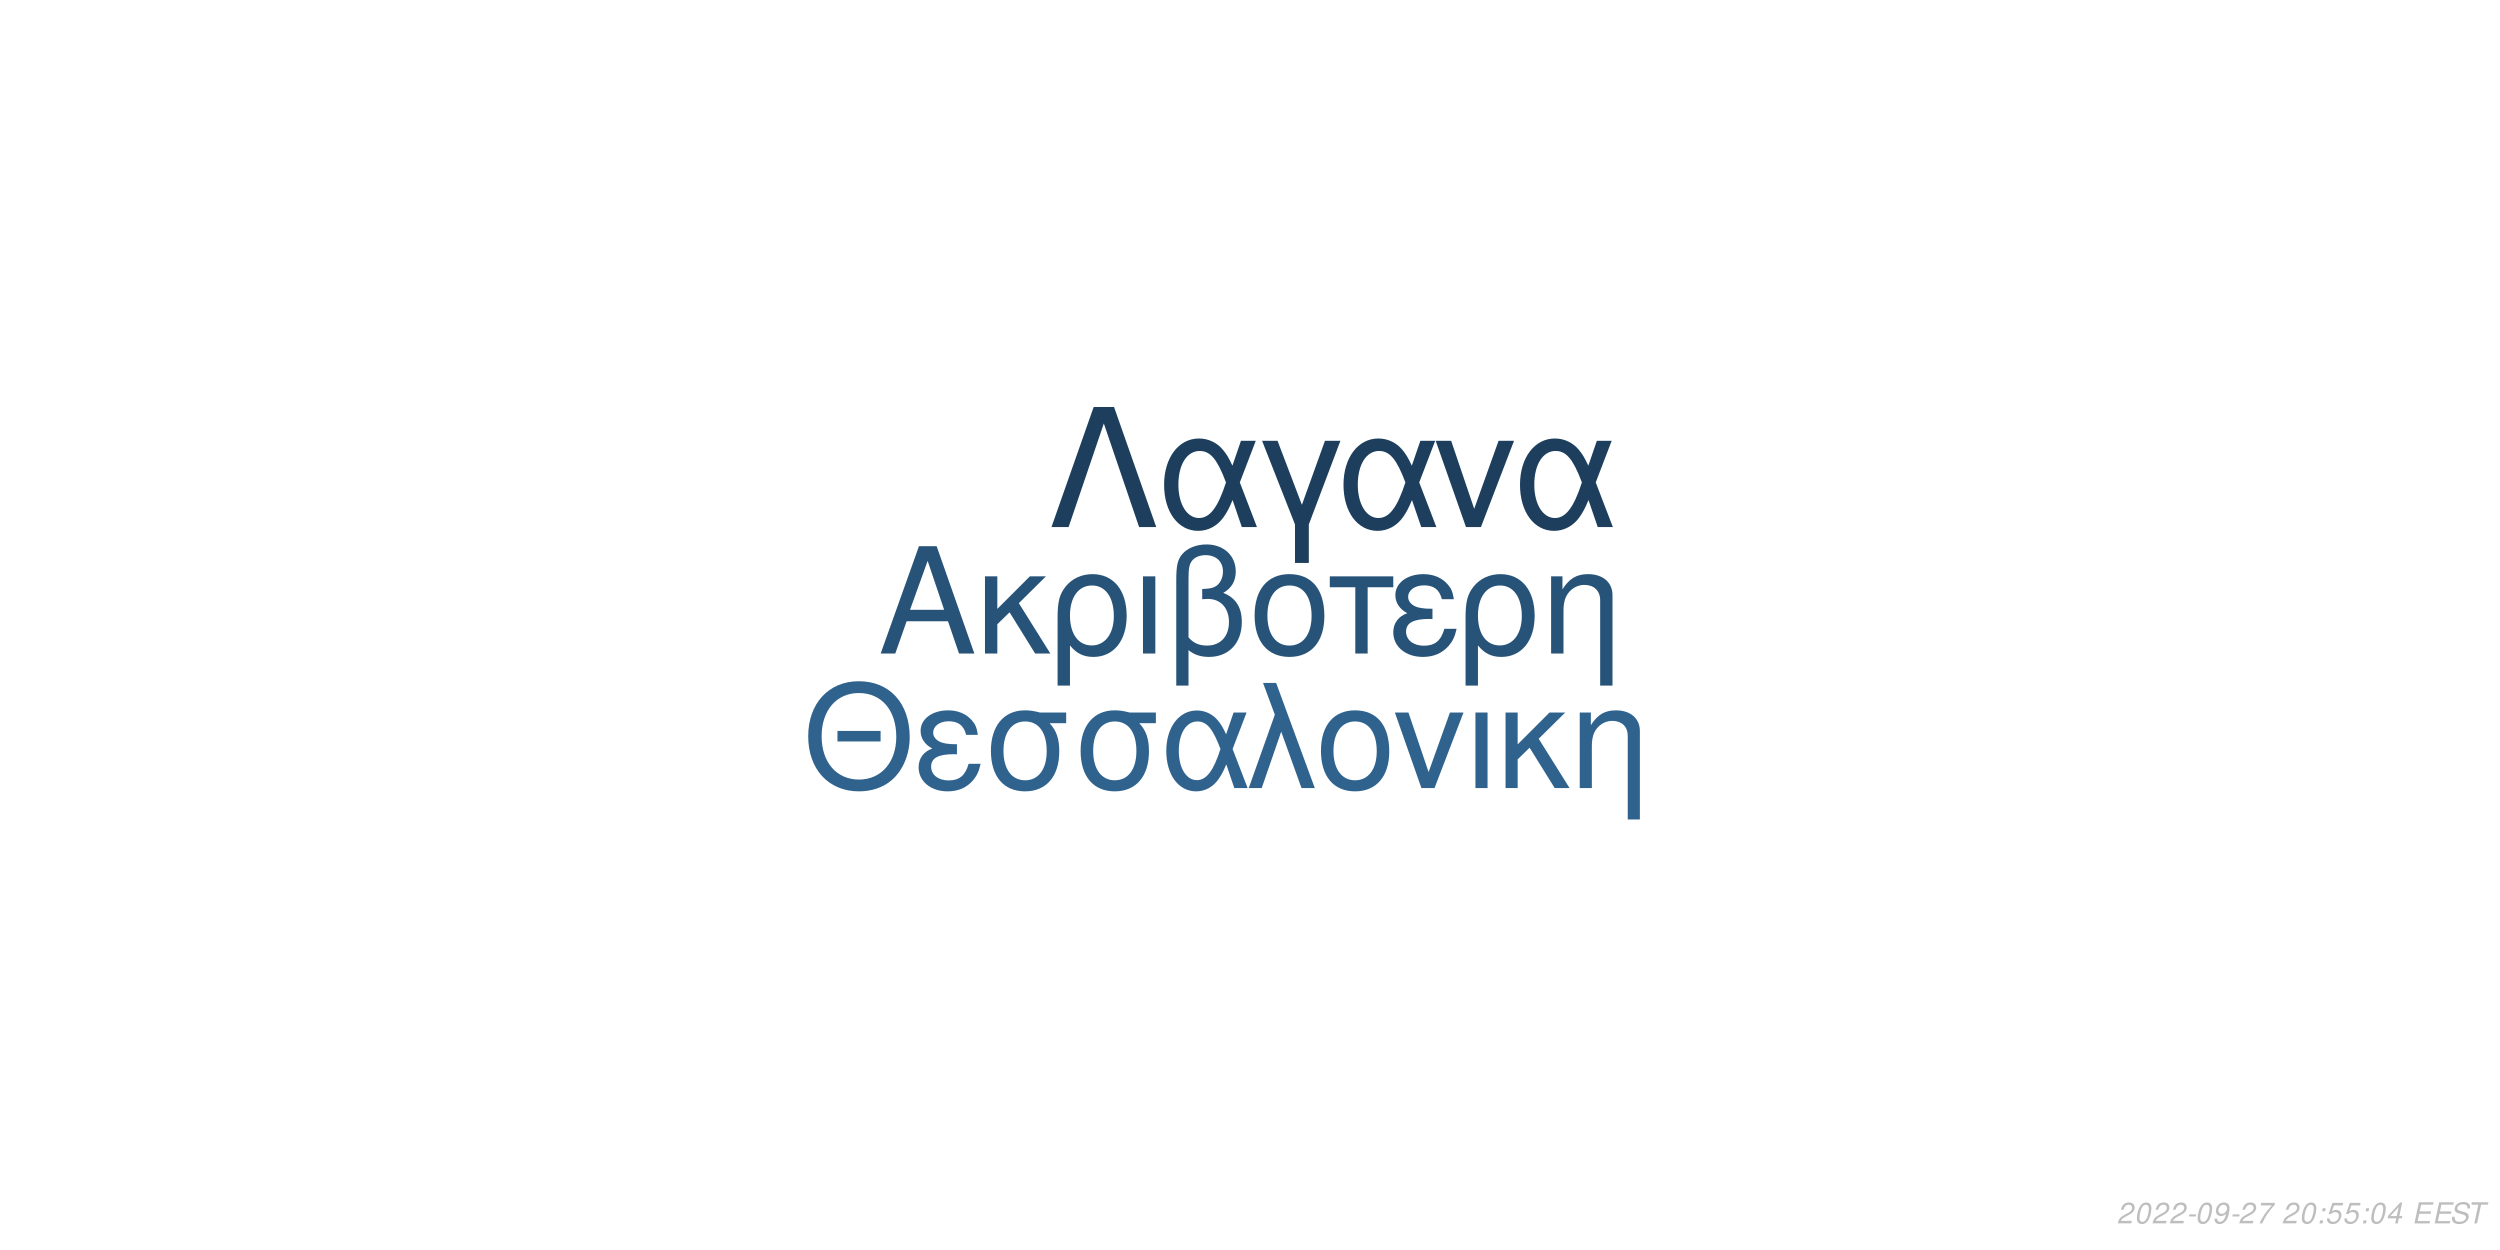
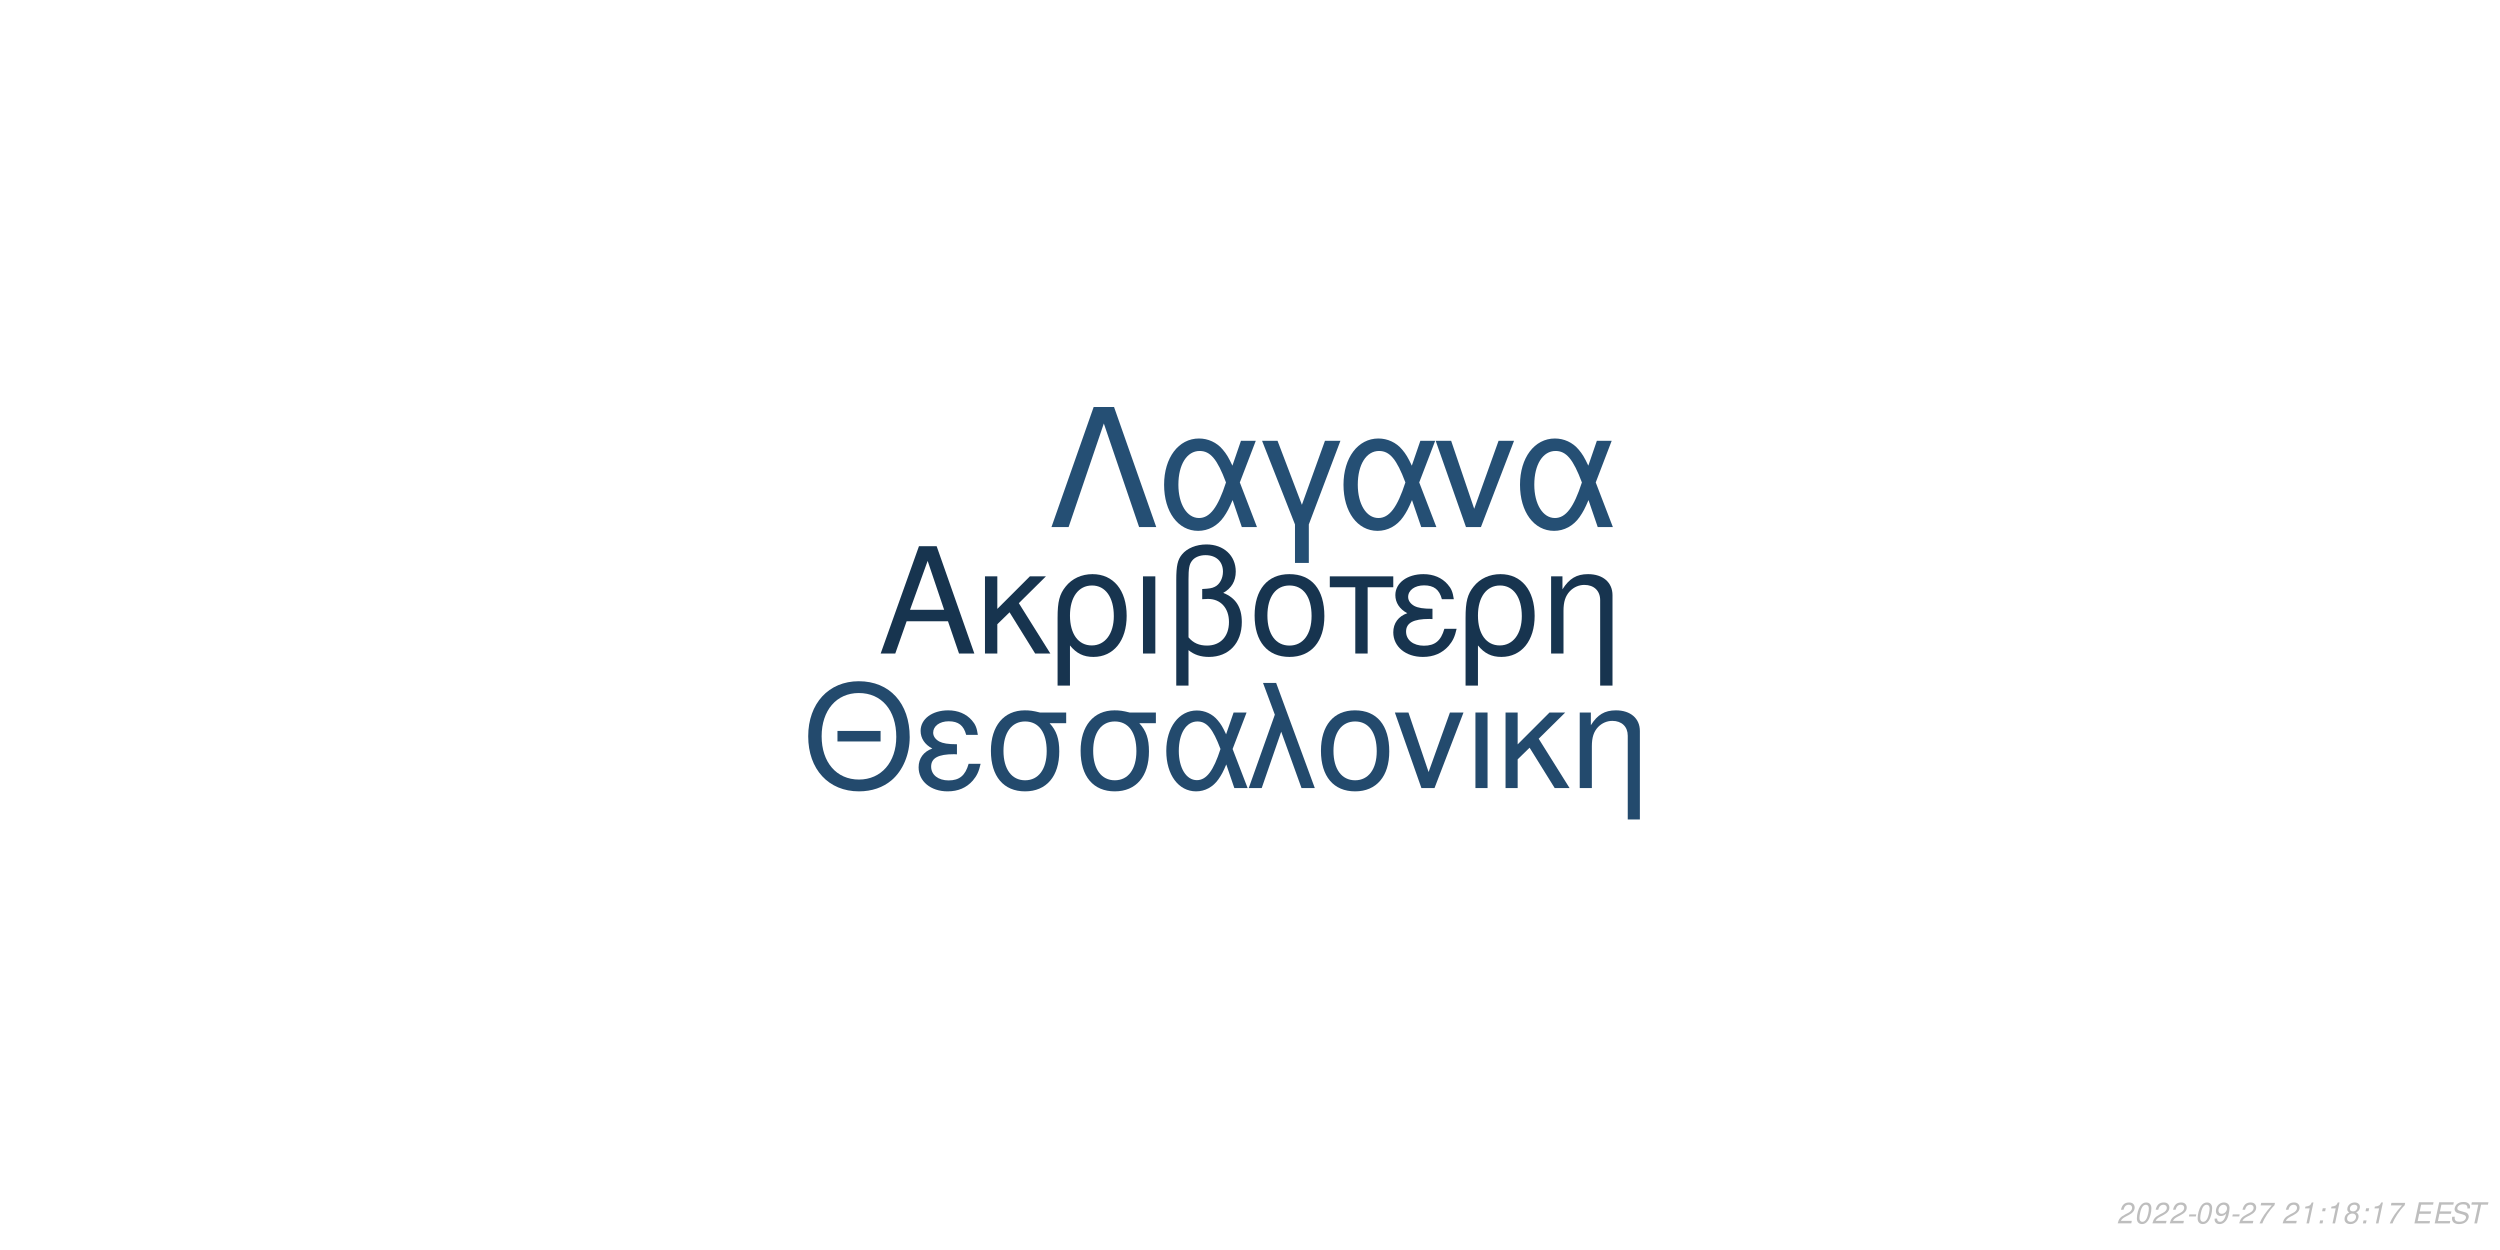
<svg xmlns="http://www.w3.org/2000/svg" xmlns:xlink="http://www.w3.org/1999/xlink" width="864pt" height="432pt" viewBox="0 0 864 432" version="1.1">
  <defs>
    <g>
      <symbol overflow="visible" id="glyph0-0">
        <path style="stroke:none;" d="" />
      </symbol>
      <symbol overflow="visible" id="glyph0-1">
        <path style="stroke:none;" d="M 24.125 -11.141 L 27.938 0 L 33.234 0 L 20.203 -37.094 L 14.094 -37.094 L 0.859 0 L 5.906 0 L 9.828 -11.141 Z M 22.797 -15.109 L 11 -15.109 L 17.094 -32.016 Z M 22.797 -15.109 " />
      </symbol>
      <symbol overflow="visible" id="glyph0-2">
        <path style="stroke:none;" d="M 7.172 -15.422 L 7.172 -26.672 L 2.906 -26.672 L 2.906 0 L 7.172 0 L 7.172 -10.125 L 11.406 -14.25 L 20.25 0 L 25.5 0 L 14.609 -17.406 L 23.969 -26.672 L 18.422 -26.672 Z M 7.172 -15.422 " />
      </symbol>
      <symbol overflow="visible" id="glyph0-3">
        <path style="stroke:none;" d="M 3 11.094 L 7.281 11.094 L 7.281 -2.797 C 9.516 -0.047 11.953 1.172 15.375 1.172 C 22.344 1.172 26.875 -4.422 26.875 -13.031 C 26.875 -21.891 22.297 -27.438 15.062 -27.438 C 11.297 -27.438 7.984 -25.906 5.797 -23.156 C 3.672 -20.516 3 -17.969 3 -12.359 Z M 14.906 -23.516 C 19.547 -23.516 22.438 -19.438 22.438 -12.922 C 22.438 -6.812 19.391 -2.797 14.812 -2.797 C 10.172 -2.797 7.281 -6.766 7.281 -13.125 C 7.281 -19.484 10.234 -23.516 14.906 -23.516 Z M 14.906 -23.516 " />
      </symbol>
      <symbol overflow="visible" id="glyph0-4">
        <path style="stroke:none;" d="M 3.516 0 L 7.781 0 L 7.781 -26.672 L 3.516 -26.672 Z M 3.516 0 " />
      </symbol>
      <symbol overflow="visible" id="glyph0-5">
        <path style="stroke:none;" d="M 4.016 11.094 L 8.25 11.094 L 8.25 -1.172 C 10.172 0.406 12.422 1.172 15.312 1.172 C 22.188 1.172 26.672 -3.609 26.672 -10.891 C 26.672 -15.984 24.578 -19.234 20.25 -20.969 C 23.109 -22.547 24.578 -25.031 24.578 -28.344 C 24.578 -33.844 20.406 -37.703 14.453 -37.703 C 10.938 -37.703 7.734 -36.391 6 -34.25 C 4.484 -32.422 4.016 -30.328 4.016 -25.391 Z M 8.25 -25.656 C 8.25 -29.359 8.5 -30.844 9.469 -32.062 C 10.375 -33.281 12.156 -34 14.094 -34 C 17.812 -34 20.156 -31.812 20.156 -28.297 C 20.156 -25.953 18.984 -23.812 17.297 -23.047 C 16.281 -22.547 15.469 -22.438 12.984 -22.297 L 12.984 -18.781 C 13.734 -18.828 14.344 -18.875 14.969 -18.875 C 19.344 -18.875 22.234 -15.719 22.234 -10.891 C 22.234 -5.906 19.281 -2.75 14.656 -2.75 C 11.953 -2.75 9.922 -3.609 8.25 -5.594 Z M 8.25 -25.656 " />
      </symbol>
      <symbol overflow="visible" id="glyph0-6">
        <path style="stroke:none;" d="M 14.094 -27.438 C 6.562 -27.438 2.094 -22.094 2.094 -13.125 C 2.094 -4.125 6.562 1.172 14.141 1.172 C 21.672 1.172 26.203 -4.172 26.203 -12.922 C 26.203 -22.188 21.828 -27.438 14.094 -27.438 Z M 14.141 -23.516 C 18.938 -23.516 21.781 -19.594 21.781 -12.984 C 21.781 -6.672 18.828 -2.75 14.141 -2.75 C 9.422 -2.75 6.516 -6.672 6.516 -13.125 C 6.516 -19.594 9.422 -23.516 14.141 -23.516 Z M 14.141 -23.516 " />
      </symbol>
      <symbol overflow="visible" id="glyph0-7">
        <path style="stroke:none;" d="M 7.891 0 L 12.156 0 L 12.156 -22.906 L 21.016 -22.906 L 21.016 -26.672 L -0.922 -26.672 L -0.922 -22.906 L 7.891 -22.906 Z M 7.891 0 " />
      </symbol>
      <symbol overflow="visible" id="glyph0-8">
        <path style="stroke:none;" d="M 14.562 -15.469 C 11.344 -15.469 9.562 -15.781 8.297 -16.438 C 6.922 -17.203 6.156 -18.328 6.156 -19.547 C 6.156 -21.891 8.453 -23.562 11.656 -23.562 C 15.062 -23.562 16.953 -22.094 17.812 -18.781 L 21.938 -18.781 C 21.578 -21.266 21.062 -22.5 19.797 -23.922 C 17.812 -26.203 14.906 -27.438 11.453 -27.438 C 5.797 -27.438 1.734 -24.375 1.734 -20.203 C 1.734 -17.609 3.156 -15.375 5.859 -13.938 C 2.797 -12.875 1.016 -10.484 1.016 -7.328 C 1.016 -2.391 5.297 1.172 11.25 1.172 C 14.969 1.172 17.906 -0.109 20.156 -2.641 C 21.578 -4.328 22.297 -5.797 22.906 -8.547 L 18.672 -8.547 C 17.5 -4.422 15.422 -2.703 11.609 -2.703 C 7.938 -2.703 5.438 -4.688 5.438 -7.578 C 5.438 -10.578 7.938 -11.953 13.484 -11.953 C 13.641 -11.953 14.094 -11.953 14.562 -11.906 Z M 14.562 -15.469 " />
      </symbol>
      <symbol overflow="visible" id="glyph0-9">
        <path style="stroke:none;" d="M 3.562 -26.672 L 3.562 0 L 7.844 0 L 7.844 -14.703 C 7.844 -17.906 8.5 -19.891 10.031 -21.531 C 11.406 -22.953 13.188 -23.719 15.062 -23.719 C 18.375 -23.719 20.516 -21.672 20.516 -18.469 L 20.516 11.094 L 24.781 11.094 L 24.781 -20.156 C 24.781 -24.578 21.469 -27.438 16.328 -27.438 C 12.359 -27.438 9.828 -25.906 7.484 -22.188 L 7.484 -26.672 Z M 3.562 -26.672 " />
      </symbol>
      <symbol overflow="visible" id="glyph1-0">
        <path style="stroke:none;" d="" />
      </symbol>
      <symbol overflow="visible" id="glyph1-1">
        <path style="stroke:none;" d="M 26.859 -19.734 L 11.953 -19.734 L 11.953 -16.094 L 26.859 -16.094 Z M 19.328 -36.922 C 8.922 -36.922 1.844 -29.25 1.844 -17.891 C 1.844 -6.484 8.875 1.141 19.391 1.141 C 23.812 1.141 27.703 -0.203 30.641 -2.688 C 34.578 -6.031 36.922 -11.656 36.922 -17.594 C 36.922 -29.297 30 -36.922 19.328 -36.922 Z M 19.328 -32.844 C 27.203 -32.844 32.281 -26.906 32.281 -17.688 C 32.281 -8.922 27.062 -2.938 19.391 -2.938 C 11.609 -2.938 6.484 -8.922 6.484 -17.891 C 6.484 -26.859 11.609 -32.844 19.328 -32.844 Z M 19.328 -32.844 " />
      </symbol>
      <symbol overflow="visible" id="glyph1-2">
        <path style="stroke:none;" d="M 14.25 -15.141 C 11.109 -15.141 9.375 -15.453 8.125 -16.094 C 6.781 -16.844 6.031 -17.938 6.031 -19.141 C 6.031 -21.422 8.266 -23.078 11.406 -23.078 C 14.75 -23.078 16.594 -21.625 17.438 -18.391 L 21.469 -18.391 C 21.125 -20.828 20.625 -22.031 19.391 -23.422 C 17.438 -25.656 14.594 -26.859 11.219 -26.859 C 5.688 -26.859 1.688 -23.875 1.688 -19.781 C 1.688 -17.234 3.094 -15.047 5.734 -13.656 C 2.734 -12.609 1 -10.266 1 -7.172 C 1 -2.344 5.188 1.141 11.016 1.141 C 14.656 1.141 17.547 -0.094 19.734 -2.594 C 21.125 -4.234 21.828 -5.688 22.422 -8.375 L 18.281 -8.375 C 17.141 -4.328 15.094 -2.641 11.359 -2.641 C 7.766 -2.641 5.328 -4.578 5.328 -7.422 C 5.328 -10.359 7.766 -11.703 13.203 -11.703 C 13.359 -11.703 13.797 -11.703 14.25 -11.656 Z M 14.25 -15.141 " />
      </symbol>
      <symbol overflow="visible" id="glyph1-3">
        <path style="stroke:none;" d="M 29 -26.109 L 19.938 -26.109 C 17.594 -26.703 16.438 -26.859 14.703 -26.859 C 7.469 -26.859 2.984 -21.469 2.984 -12.859 C 2.984 -4.031 7.375 1.141 14.797 1.141 C 22.172 1.141 26.609 -4.078 26.609 -12.656 C 26.609 -17.047 25.656 -19.828 23.266 -22.422 L 29 -22.422 Z M 14.797 -23.016 C 19.531 -23.016 22.266 -19.234 22.266 -12.75 C 22.266 -6.531 19.438 -2.688 14.797 -2.688 C 10.172 -2.688 7.328 -6.531 7.328 -12.859 C 7.328 -19.188 10.172 -23.016 14.797 -23.016 Z M 14.797 -23.016 " />
      </symbol>
      <symbol overflow="visible" id="glyph1-4">
        <path style="stroke:none;" d="M 29.344 -26.109 L 24.859 -26.109 L 22.266 -18.578 C 21.125 -21.031 20.484 -22.125 19.328 -23.469 C 17.547 -25.609 14.906 -26.812 12.156 -26.812 C 5.984 -26.812 1.594 -20.984 1.594 -12.812 C 1.594 -4.578 5.828 1.141 11.906 1.141 C 14.953 1.141 17.734 -0.344 19.625 -3.047 C 20.672 -4.531 21.281 -5.688 22.328 -8.172 L 25.109 0 L 29.703 0 L 24.516 -13.5 Z M 20.328 -13.5 C 17.891 -5.922 15.453 -2.734 12.156 -2.734 C 8.516 -2.734 5.922 -6.922 5.922 -12.812 C 5.922 -18.938 8.516 -23.016 12.359 -23.016 C 15.594 -23.016 17.688 -20.531 20.328 -13.5 Z M 20.328 -13.5 " />
      </symbol>
      <symbol overflow="visible" id="glyph1-5">
        <path style="stroke:none;" d="M 1.094 0 L 5.578 0 L 12.312 -19.484 L 19.328 0 L 23.922 0 L 10.562 -36.328 L 6.031 -36.328 L 10.109 -25.359 Z M 1.094 0 " />
      </symbol>
      <symbol overflow="visible" id="glyph1-6">
        <path style="stroke:none;" d="M 13.797 -26.859 C 6.422 -26.859 2.047 -21.625 2.047 -12.859 C 2.047 -4.031 6.422 1.141 13.859 1.141 C 21.234 1.141 25.656 -4.078 25.656 -12.656 C 25.656 -21.719 21.375 -26.859 13.797 -26.859 Z M 13.859 -23.016 C 18.531 -23.016 21.328 -19.188 21.328 -12.703 C 21.328 -6.531 18.438 -2.688 13.859 -2.688 C 9.219 -2.688 6.375 -6.531 6.375 -12.859 C 6.375 -19.188 9.219 -23.016 13.859 -23.016 Z M 13.859 -23.016 " />
      </symbol>
      <symbol overflow="visible" id="glyph1-7">
        <path style="stroke:none;" d="M 14.297 0 L 24.312 -26.109 L 19.625 -26.109 L 12.25 -5.531 L 5.281 -26.109 L 0.594 -26.109 L 9.766 0 Z M 14.297 0 " />
      </symbol>
      <symbol overflow="visible" id="glyph1-8">
        <path style="stroke:none;" d="M 3.438 0 L 7.625 0 L 7.625 -26.109 L 3.438 -26.109 Z M 3.438 0 " />
      </symbol>
      <symbol overflow="visible" id="glyph1-9">
        <path style="stroke:none;" d="M 7.031 -15.094 L 7.031 -26.109 L 2.844 -26.109 L 2.844 0 L 7.031 0 L 7.031 -9.922 L 11.156 -13.953 L 19.828 0 L 24.969 0 L 14.297 -17.047 L 23.469 -26.109 L 18.031 -26.109 Z M 7.031 -15.094 " />
      </symbol>
      <symbol overflow="visible" id="glyph1-10">
        <path style="stroke:none;" d="M 3.484 -26.109 L 3.484 0 L 7.672 0 L 7.672 -14.406 C 7.672 -17.547 8.328 -19.484 9.812 -21.078 C 11.156 -22.469 12.906 -23.219 14.75 -23.219 C 17.984 -23.219 20.078 -21.234 20.078 -18.094 L 20.078 10.859 L 24.266 10.859 L 24.266 -19.734 C 24.266 -24.062 21.031 -26.859 16 -26.859 C 12.109 -26.859 9.609 -25.359 7.328 -21.719 L 7.328 -26.109 Z M 3.484 -26.109 " />
      </symbol>
      <symbol overflow="visible" id="glyph2-0">
        <path style="stroke:none;" d="" />
      </symbol>
      <symbol overflow="visible" id="glyph2-1">
        <path style="stroke:none;" d="M 22.531 -41.484 L 15.484 -41.484 L 0.906 0 L 6.828 0 L 19 -35.797 L 31.188 0 L 37.109 0 Z M 22.531 -41.484 " />
      </symbol>
      <symbol overflow="visible" id="glyph2-2">
        <path style="stroke:none;" d="M 33.516 -29.812 L 28.391 -29.812 L 25.438 -21.219 C 24.125 -24.016 23.391 -25.266 22.078 -26.797 C 20.031 -29.25 17.016 -30.609 13.891 -30.609 C 6.828 -30.609 1.828 -23.953 1.828 -14.625 C 1.828 -5.234 6.656 1.312 13.594 1.312 C 17.078 1.312 20.266 -0.391 22.422 -3.469 C 23.609 -5.172 24.297 -6.484 25.5 -9.328 L 28.688 0 L 33.922 0 L 28 -15.422 Z M 23.219 -15.422 C 20.422 -6.766 17.641 -3.125 13.891 -3.125 C 9.734 -3.125 6.766 -7.906 6.766 -14.625 C 6.766 -21.625 9.734 -26.297 14.109 -26.297 C 17.812 -26.297 20.203 -23.453 23.219 -15.422 Z M 23.219 -15.422 " />
      </symbol>
      <symbol overflow="visible" id="glyph2-3">
        <path style="stroke:none;" d="M 12.062 12.406 L 16.844 12.406 L 16.844 -0.906 L 27.766 -29.812 L 22.422 -29.812 L 14.453 -7.688 L 6.031 -29.812 L 0.688 -29.812 L 12.062 -0.906 Z M 12.062 12.406 " />
      </symbol>
      <symbol overflow="visible" id="glyph2-4">
        <path style="stroke:none;" d="M 16.328 0 L 27.766 -29.812 L 22.422 -29.812 L 14 -6.312 L 6.031 -29.812 L 0.688 -29.812 L 11.156 0 Z M 16.328 0 " />
      </symbol>
      <symbol overflow="visible" id="glyph3-0">
        <path style="stroke:none;" d="" />
      </symbol>
      <symbol overflow="visible" id="glyph3-1">
        <path style="stroke:none;" d="M 5.234 -0.875 L 1.469 -0.875 C 1.641 -1.375 2.203 -1.891 3.109 -2.344 L 4.234 -2.938 C 5.562 -3.625 6.219 -4.469 6.219 -5.484 C 6.219 -5.938 6.062 -6.359 5.797 -6.656 C 5.469 -7.047 4.984 -7.234 4.312 -7.234 C 2.766 -7.234 1.891 -6.453 1.484 -4.734 L 2.375 -4.734 C 2.484 -5.188 2.609 -5.484 2.797 -5.75 C 3.094 -6.203 3.609 -6.453 4.188 -6.453 C 4.891 -6.453 5.344 -6.031 5.344 -5.375 C 5.344 -4.703 4.859 -4.094 4.016 -3.656 L 2.984 -3.125 C 1.234 -2.188 0.797 -1.656 0.344 -0.016 L 5.047 -0.016 Z M 5.234 -0.875 " />
      </symbol>
      <symbol overflow="visible" id="glyph3-2">
        <path style="stroke:none;" d="M 4.203 -7.234 C 3.375 -7.234 2.688 -6.812 2.125 -5.984 C 1.484 -5.047 0.984 -3.188 0.984 -1.734 C 0.984 -1.109 1.172 -0.562 1.484 -0.266 C 1.797 0.047 2.281 0.234 2.766 0.234 C 3.625 0.234 4.281 -0.156 4.859 -1.016 C 5.516 -1.953 6 -3.797 6 -5.266 C 6 -6.5 5.328 -7.234 4.203 -7.234 Z M 4.094 -6.453 C 4.734 -6.453 5.125 -5.984 5.125 -5.156 C 5.125 -4.203 4.781 -2.625 4.406 -1.812 C 3.984 -0.938 3.516 -0.547 2.875 -0.547 C 2.25 -0.547 1.875 -1.031 1.875 -1.828 C 1.875 -2.797 2.203 -4.344 2.594 -5.203 C 2.984 -6.047 3.453 -6.453 4.094 -6.453 Z M 4.094 -6.453 " />
      </symbol>
      <symbol overflow="visible" id="glyph3-3">
        <path style="stroke:none;" d="M 3.516 -3.125 L 1.125 -3.125 L 0.969 -2.406 L 3.359 -2.406 Z M 3.516 -3.125 " />
      </symbol>
      <symbol overflow="visible" id="glyph3-4">
        <path style="stroke:none;" d="M 0.844 -1.656 C 0.844 -1.547 0.844 -1.438 0.844 -1.375 C 0.844 -0.406 1.531 0.234 2.578 0.234 C 3.203 0.234 3.766 0.016 4.297 -0.438 C 4.938 -1 5.312 -1.656 5.594 -2.719 C 5.844 -3.672 6.016 -4.766 6.016 -5.375 C 6.016 -5.844 5.844 -6.328 5.547 -6.656 C 5.203 -7.031 4.703 -7.234 4.062 -7.234 C 2.516 -7.234 1.297 -5.938 1.297 -4.266 C 1.297 -3.203 1.984 -2.547 3.047 -2.547 C 3.484 -2.547 3.953 -2.672 4.281 -2.891 C 4.406 -2.984 4.547 -3.078 4.828 -3.344 C 4.438 -1.484 3.703 -0.547 2.703 -0.547 C 2.109 -0.547 1.719 -0.938 1.719 -1.547 L 1.719 -1.656 Z M 3.953 -6.453 C 4.625 -6.453 5.141 -5.953 5.141 -5.281 C 5.141 -4.188 4.312 -3.312 3.297 -3.312 C 2.594 -3.312 2.172 -3.734 2.172 -4.453 C 2.172 -5.562 2.984 -6.453 3.953 -6.453 Z M 3.953 -6.453 " />
      </symbol>
      <symbol overflow="visible" id="glyph3-5">
        <path style="stroke:none;" d="M 6.703 -7.094 L 1.953 -7.094 L 1.766 -6.219 L 5.594 -6.219 C 3.344 -3.688 2.266 -2.109 1.375 0 L 2.344 0 C 3.031 -1.906 4.828 -4.594 6.547 -6.281 Z M 6.703 -7.094 " />
      </symbol>
      <symbol overflow="visible" id="glyph3-6">
        <path style="stroke:none;" d="" />
      </symbol>
      <symbol overflow="visible" id="glyph3-7">
+         <path style="stroke:none;" d="M 3.703 -5.188 L 2.594 0 L 3.469 0 L 5.016 -7.234 L 4.438 -7.234 C 3.906 -6.156 3.688 -6.016 2.234 -5.812 L 2.109 -5.188 Z M 3.703 -5.188 " />
+       </symbol>
+       <symbol overflow="visible" id="glyph3-8">
        <path style="stroke:none;" d="M 2.359 -1.031 L 1.312 -1.031 L 1.094 0 L 2.141 0 Z M 3.266 -5.234 L 2.219 -5.234 L 2 -4.203 L 3.047 -4.203 Z M 3.266 -5.234 " />
      </symbol>
-       <symbol overflow="visible" id="glyph3-8">
-         <path style="stroke:none;" d="M 6.297 -7.094 L 2.594 -7.094 L 1.234 -3.234 L 2.047 -3.234 C 2.656 -3.766 2.938 -3.906 3.531 -3.906 C 4.328 -3.906 4.797 -3.453 4.797 -2.688 C 4.797 -1.438 3.969 -0.547 2.828 -0.547 C 2.031 -0.547 1.609 -0.938 1.578 -1.734 L 0.703 -1.734 L 0.703 -1.516 C 0.703 -0.938 0.844 -0.547 1.188 -0.266 C 1.562 0.062 2.078 0.234 2.703 0.234 C 3.656 0.234 4.391 -0.156 4.984 -0.922 C 5.422 -1.5 5.672 -2.234 5.672 -2.953 C 5.672 -4 4.938 -4.672 3.812 -4.672 C 3.328 -4.672 2.906 -4.547 2.406 -4.234 L 3.109 -6.219 L 6.109 -6.219 Z M 6.297 -7.094 " />
-       </symbol>
      <symbol overflow="visible" id="glyph3-9">
-         <path style="stroke:none;" d="M 3.625 -1.75 L 3.266 0 L 4.141 0 L 4.516 -1.75 L 5.562 -1.75 L 5.734 -2.531 L 4.688 -2.531 L 5.688 -7.234 L 5.016 -7.234 L 0.844 -2.672 L 0.641 -1.75 Z M 3.797 -2.531 L 1.594 -2.531 L 4.469 -5.703 Z M 3.797 -2.531 " />
+         <path style="stroke:none;" d="M 4.766 -3.797 C 5.078 -3.969 5.234 -4.078 5.438 -4.234 C 5.812 -4.594 6.062 -5.172 6.062 -5.734 C 6.062 -6.625 5.344 -7.234 4.266 -7.234 C 2.812 -7.234 1.703 -6.219 1.703 -4.875 C 1.703 -4.406 1.875 -4.125 2.359 -3.812 C 1.297 -3.312 0.75 -2.516 0.75 -1.469 C 0.75 -0.438 1.547 0.234 2.812 0.234 C 3.656 0.234 4.359 -0.094 4.938 -0.734 C 5.359 -1.234 5.609 -1.859 5.609 -2.438 C 5.609 -3.047 5.312 -3.516 4.766 -3.797 Z M 4.109 -6.453 C 4.797 -6.453 5.188 -6.125 5.188 -5.578 C 5.188 -5.266 5.062 -4.922 4.859 -4.672 C 4.562 -4.312 4.188 -4.156 3.656 -4.156 C 2.984 -4.156 2.594 -4.453 2.594 -4.984 C 2.594 -5.859 3.203 -6.453 4.109 -6.453 Z M 3.453 -3.406 C 4.234 -3.406 4.734 -2.984 4.734 -2.312 C 4.734 -1.312 3.922 -0.547 2.875 -0.547 C 2.125 -0.547 1.625 -0.969 1.625 -1.625 C 1.625 -2.609 2.438 -3.406 3.453 -3.406 Z M 3.453 -3.406 " />
      </symbol>
      <symbol overflow="visible" id="glyph3-10">
        <path style="stroke:none;" d="M 2.547 -3.312 L 6.5 -3.312 L 6.688 -4.141 L 2.719 -4.141 L 3.219 -6.469 L 7.344 -6.469 L 7.516 -7.297 L 2.453 -7.297 L 0.906 0 L 6.125 0 L 6.297 -0.812 L 2.016 -0.812 Z M 2.547 -3.312 " />
      </symbol>
      <symbol overflow="visible" id="glyph3-11">
        <path style="stroke:none;" d="M 7.062 -5.156 C 7.125 -5.438 7.141 -5.562 7.141 -5.703 C 7.141 -6.156 6.938 -6.594 6.594 -6.891 C 6.188 -7.25 5.656 -7.406 4.875 -7.406 C 3.844 -7.406 3.047 -7.125 2.5 -6.562 C 2.094 -6.141 1.781 -5.438 1.781 -4.922 C 1.781 -4.297 2.219 -3.766 2.891 -3.562 L 4.594 -3.094 C 5.406 -2.859 5.734 -2.578 5.734 -2.094 C 5.734 -1.781 5.547 -1.406 5.266 -1.141 C 4.844 -0.766 4.266 -0.578 3.453 -0.578 C 2.328 -0.578 1.812 -0.984 1.812 -1.906 C 1.812 -2.047 1.812 -2.125 1.844 -2.312 L 0.984 -2.312 C 0.906 -2.062 0.891 -1.906 0.891 -1.688 C 0.891 -0.484 1.797 0.234 3.297 0.234 C 4.359 0.234 5.234 -0.062 5.812 -0.609 C 6.344 -1.078 6.688 -1.797 6.688 -2.375 C 6.688 -2.641 6.609 -2.906 6.453 -3.156 C 6.234 -3.5 5.938 -3.703 5.469 -3.828 L 3.75 -4.312 C 2.984 -4.547 2.734 -4.734 2.734 -5.188 C 2.734 -5.547 2.875 -5.844 3.188 -6.109 C 3.547 -6.438 4.031 -6.594 4.703 -6.594 C 5.266 -6.594 5.688 -6.484 5.906 -6.297 C 6.094 -6.125 6.219 -5.797 6.219 -5.516 C 6.219 -5.422 6.203 -5.344 6.188 -5.156 Z M 7.062 -5.156 " />
      </symbol>
      <symbol overflow="visible" id="glyph3-12">
        <path style="stroke:none;" d="M 4.938 -6.469 L 7.312 -6.469 L 7.484 -7.297 L 1.75 -7.297 L 1.578 -6.469 L 3.984 -6.469 L 2.609 0 L 3.547 0 Z M 4.938 -6.469 " />
      </symbol>
    </g>
  </defs>
  <g id="surface1">
    <rect x="0" y="0" width="864" height="432" style="fill:rgb(100%,100%,100%);fill-opacity:1;stroke:none;" />
-     <g style="fill:rgb(15.294%,32.549%,47.451%);fill-opacity:1;">
+     <g style="fill:rgb(9.02%,20.392%,30.98%);fill-opacity:1;">
      <use xlink:href="#glyph0-1" x="303.5" y="225.861" />
      <use xlink:href="#glyph0-2" x="337.5" y="225.861" />
      <use xlink:href="#glyph0-3" x="362.5" y="225.861" />
      <use xlink:href="#glyph0-4" x="391.5" y="225.861" />
      <use xlink:href="#glyph0-5" x="402.5" y="225.861" />
      <use xlink:href="#glyph0-6" x="431.5" y="225.861" />
      <use xlink:href="#glyph0-7" x="460.5" y="225.861" />
      <use xlink:href="#glyph0-8" x="480.5" y="225.861" />
      <use xlink:href="#glyph0-3" x="503.5" y="225.861" />
      <use xlink:href="#glyph0-9" x="532.5" y="225.861" />
    </g>
-     <g style="fill:rgb(18.431%,38.824%,55.686%);fill-opacity:1;">
+     <g style="fill:rgb(13.725%,29.02%,42.745%);fill-opacity:1;">
      <use xlink:href="#glyph1-1" x="277.473" y="272.354" />
      <use xlink:href="#glyph1-2" x="316.473" y="272.354" />
      <use xlink:href="#glyph1-3" x="339.473" y="272.354" />
      <use xlink:href="#glyph1-3" x="370.473" y="272.354" />
      <use xlink:href="#glyph1-4" x="401.473" y="272.354" />
      <use xlink:href="#glyph1-5" x="430.473" y="272.354" />
      <use xlink:href="#glyph1-6" x="454.473" y="272.354" />
      <use xlink:href="#glyph1-7" x="481.473" y="272.354" />
      <use xlink:href="#glyph1-8" x="506.473" y="272.354" />
      <use xlink:href="#glyph1-9" x="517.473" y="272.354" />
      <use xlink:href="#glyph1-10" x="542.473" y="272.354" />
    </g>
-     <g style="fill:rgb(11.373%,24.314%,36.471%);fill-opacity:1;">
+     <g style="fill:rgb(14.51%,30.98%,45.49%);fill-opacity:1;">
      <use xlink:href="#glyph2-1" x="362.484" y="182.152" />
      <use xlink:href="#glyph2-2" x="400.484" y="182.152" />
      <use xlink:href="#glyph2-3" x="435.484" y="182.152" />
      <use xlink:href="#glyph2-2" x="462.484" y="182.152" />
      <use xlink:href="#glyph2-4" x="495.484" y="182.152" />
      <use xlink:href="#glyph2-2" x="523.484" y="182.152" />
    </g>
    <g style="fill:rgb(74.51%,74.51%,74.51%);fill-opacity:1;">
      <use xlink:href="#glyph3-1" x="731.52" y="422.81" />
      <use xlink:href="#glyph3-2" x="737.52" y="422.81" />
      <use xlink:href="#glyph3-1" x="743.52" y="422.81" />
      <use xlink:href="#glyph3-1" x="749.52" y="422.81" />
      <use xlink:href="#glyph3-3" x="755.52" y="422.81" />
      <use xlink:href="#glyph3-2" x="758.52" y="422.81" />
      <use xlink:href="#glyph3-4" x="764.52" y="422.81" />
      <use xlink:href="#glyph3-3" x="770.52" y="422.81" />
      <use xlink:href="#glyph3-1" x="773.52" y="422.81" />
      <use xlink:href="#glyph3-5" x="779.52" y="422.81" />
      <use xlink:href="#glyph3-6" x="785.52" y="422.81" />
      <use xlink:href="#glyph3-1" x="788.52" y="422.81" />
-       <use xlink:href="#glyph3-2" x="794.52" y="422.81" />
-       <use xlink:href="#glyph3-7" x="800.52" y="422.81" />
-       <use xlink:href="#glyph3-8" x="803.52" y="422.81" />
-       <use xlink:href="#glyph3-8" x="809.52" y="422.81" />
-       <use xlink:href="#glyph3-7" x="815.52" y="422.81" />
-       <use xlink:href="#glyph3-2" x="818.52" y="422.81" />
-       <use xlink:href="#glyph3-9" x="824.52" y="422.81" />
+       <use xlink:href="#glyph3-7" x="794.52" y="422.81" />
+       <use xlink:href="#glyph3-8" x="800.52" y="422.81" />
+       <use xlink:href="#glyph3-7" x="803.52" y="422.81" />
+       <use xlink:href="#glyph3-9" x="809.52" y="422.81" />
+       <use xlink:href="#glyph3-8" x="815.52" y="422.81" />
+       <use xlink:href="#glyph3-7" x="818.52" y="422.81" />
+       <use xlink:href="#glyph3-5" x="824.52" y="422.81" />
      <use xlink:href="#glyph3-6" x="830.52" y="422.81" />
      <use xlink:href="#glyph3-10" x="833.52" y="422.81" />
      <use xlink:href="#glyph3-10" x="840.52" y="422.81" />
      <use xlink:href="#glyph3-11" x="846.52" y="422.81" />
      <use xlink:href="#glyph3-12" x="852.52" y="422.81" />
    </g>
  </g>
</svg>
